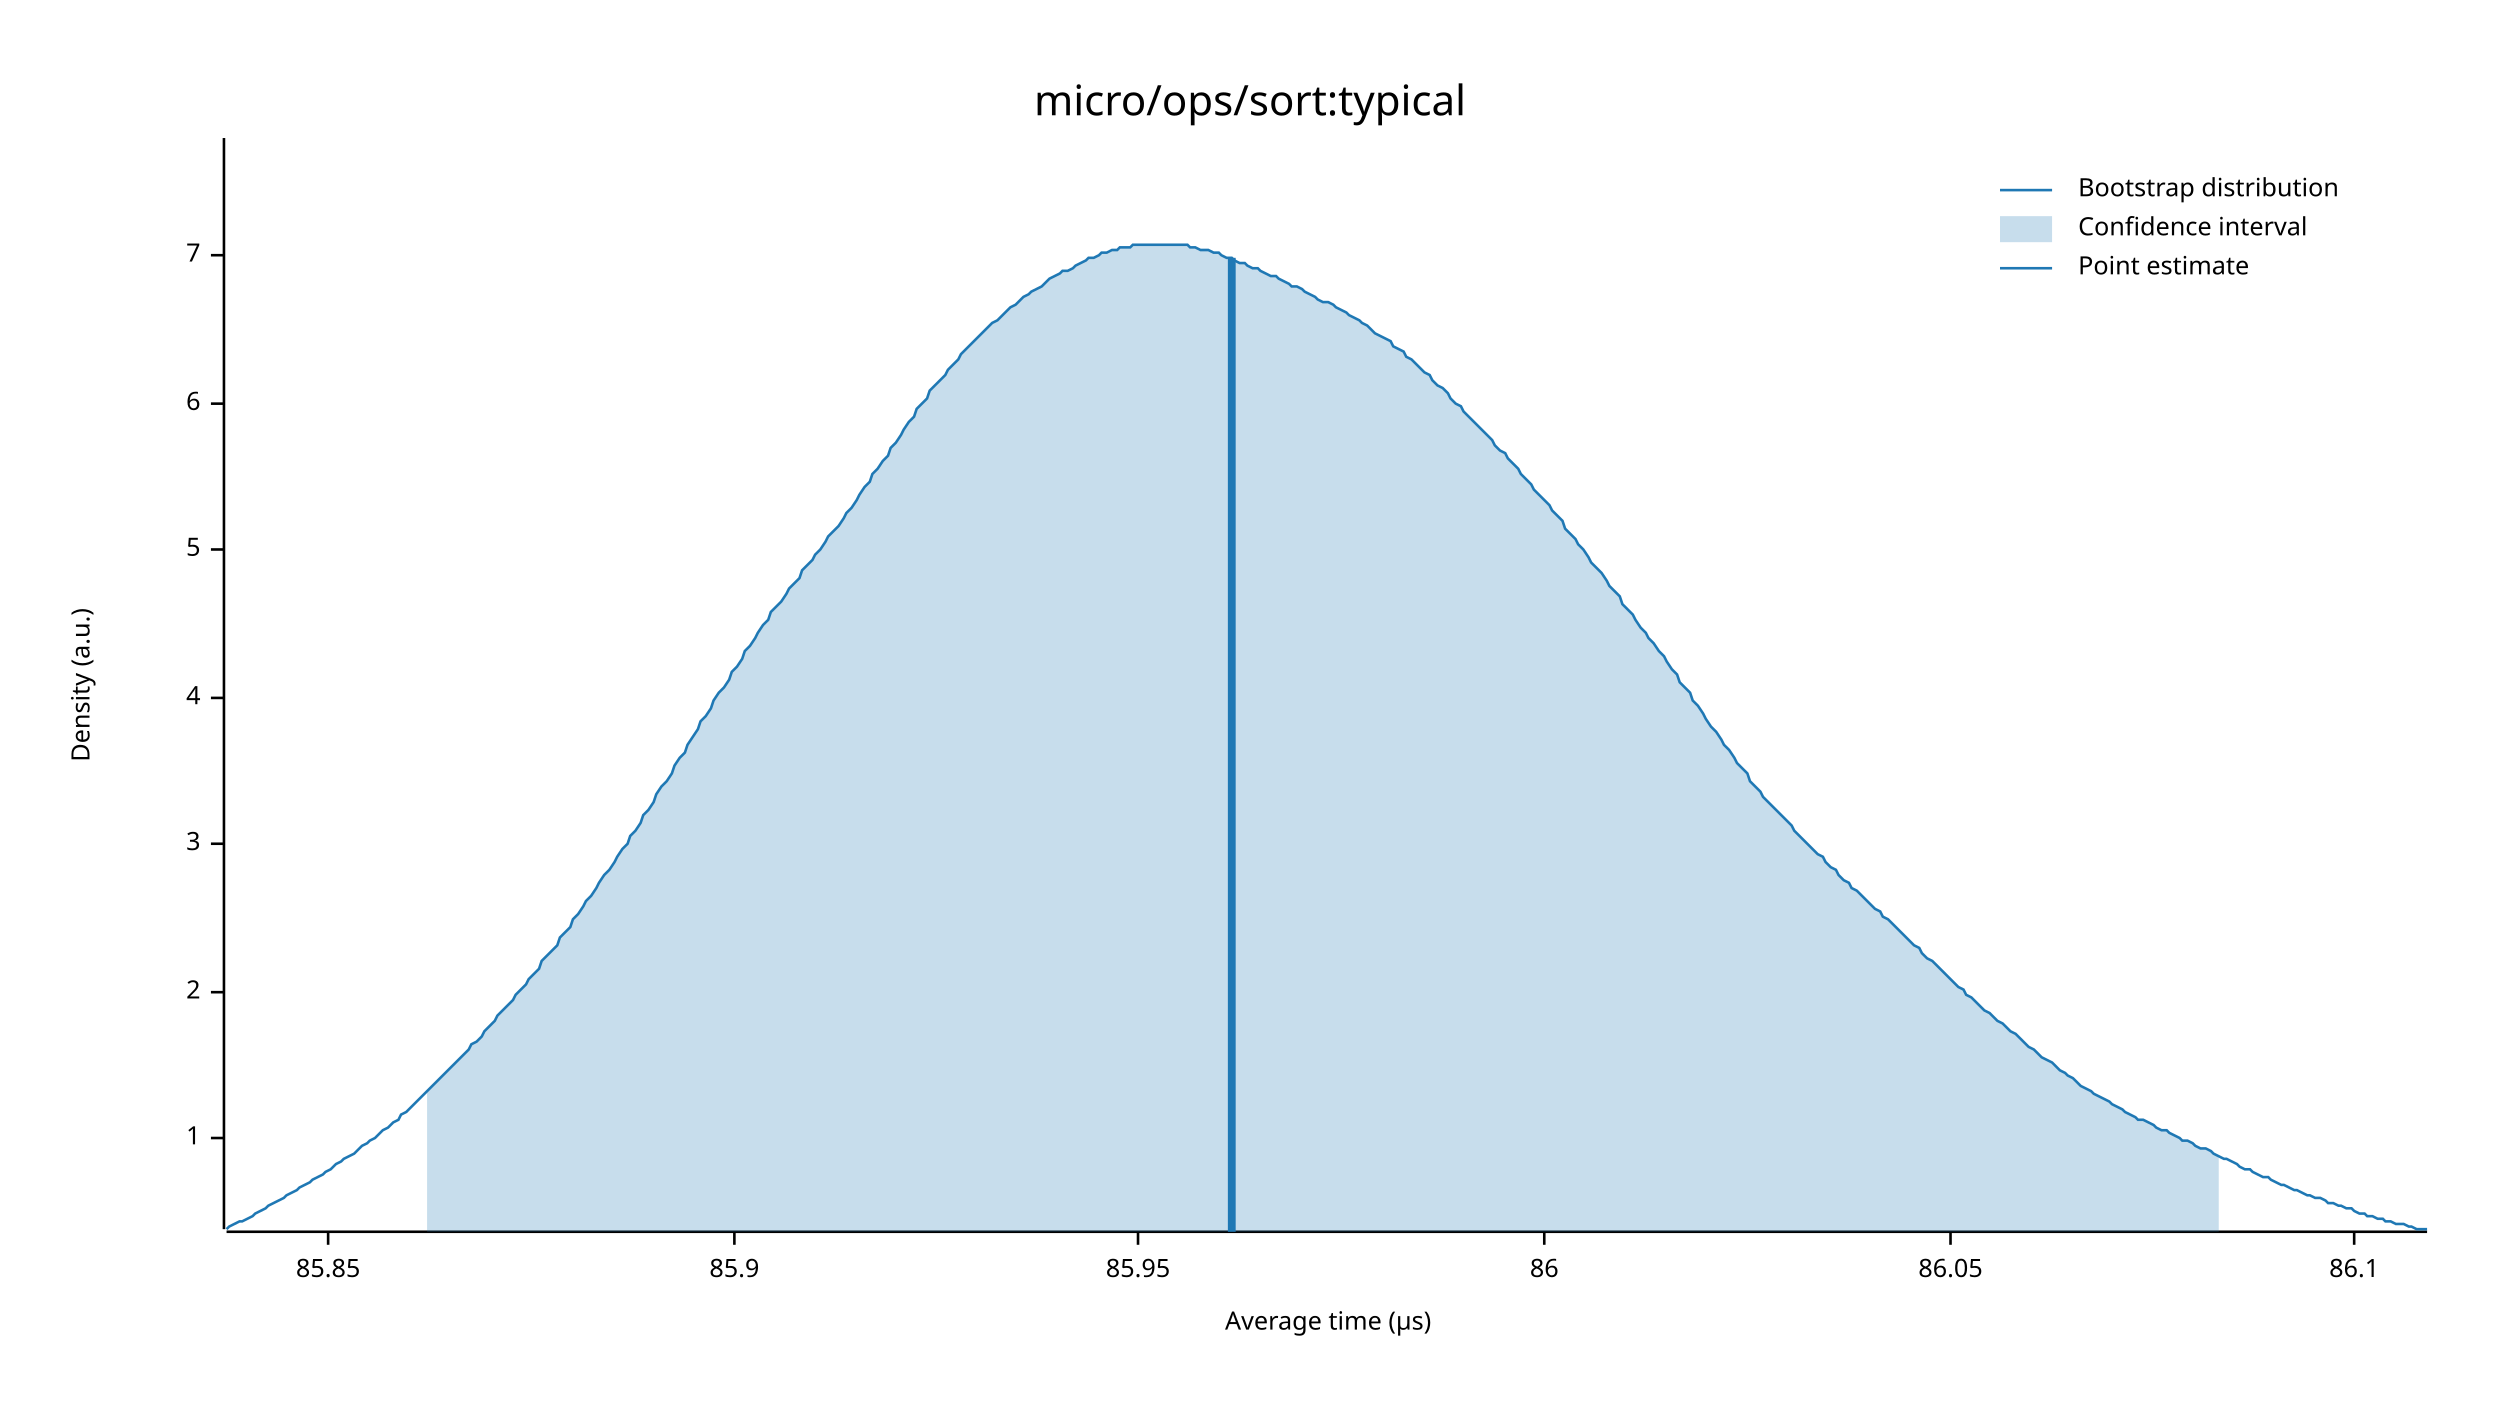
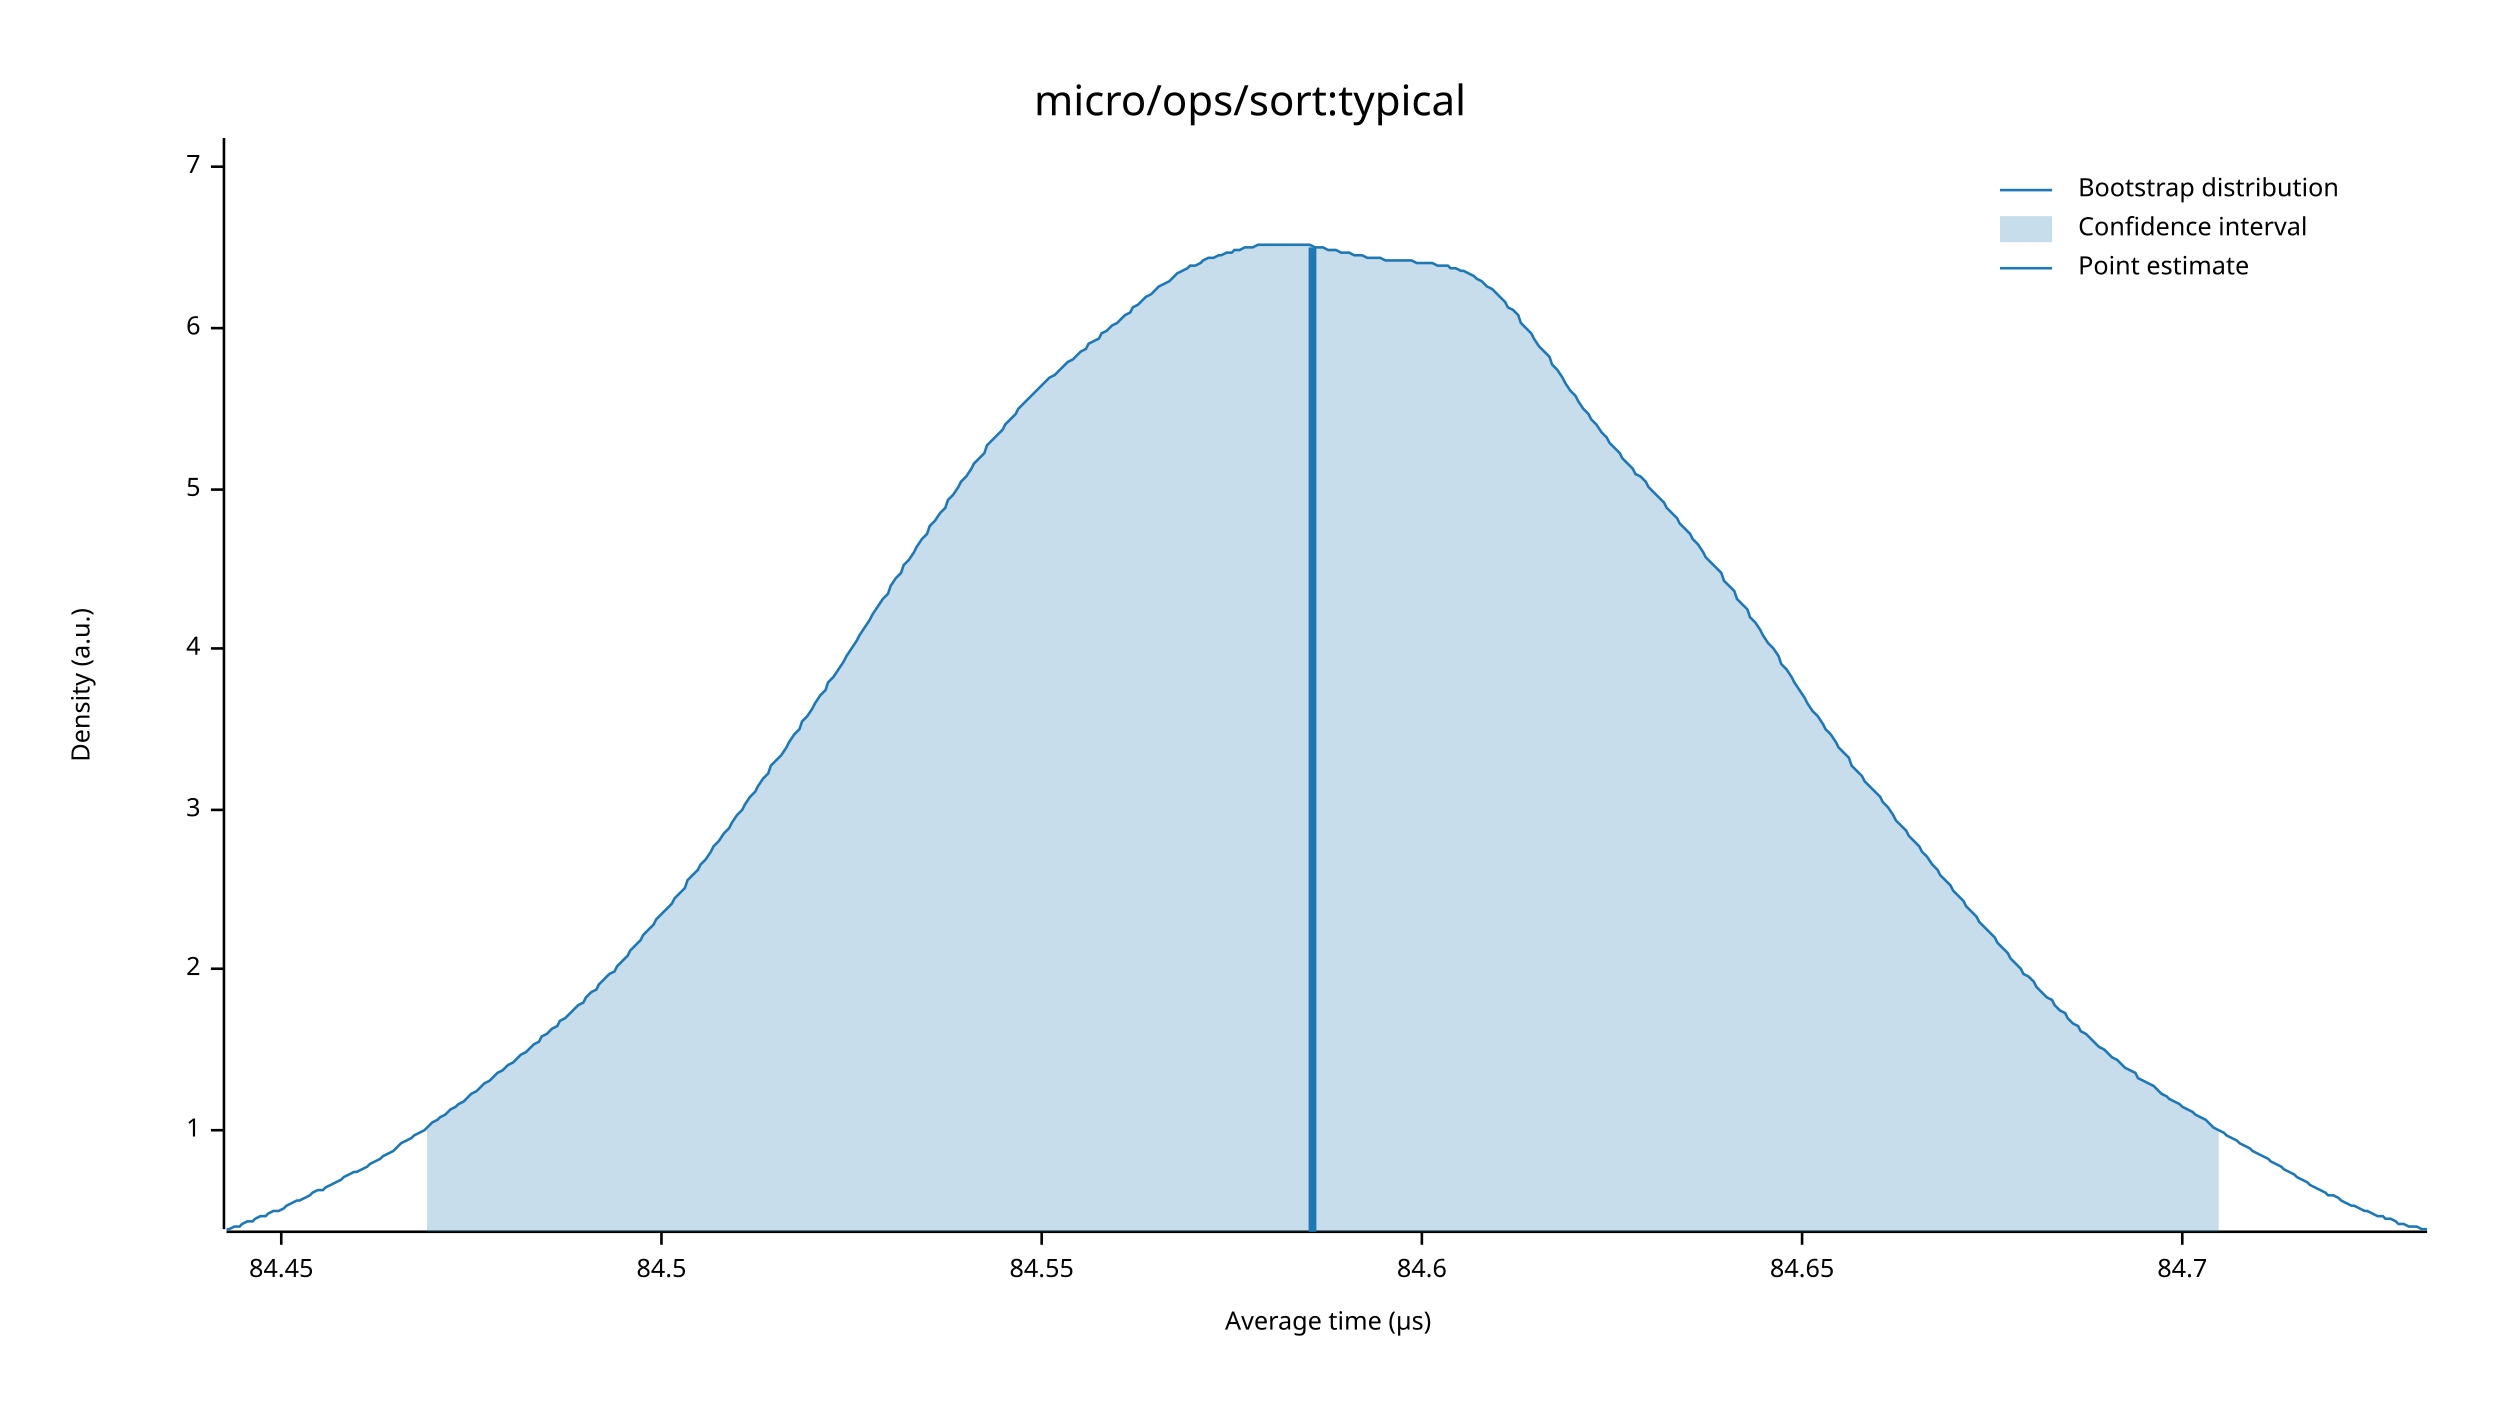
<svg xmlns="http://www.w3.org/2000/svg" width="960" height="540" viewBox="0 0 960 540">
  <text x="480" y="32" dy="0.76em" text-anchor="middle" font-family="sans-serif" font-size="16.129" opacity="1" fill="#000000">
micro/ops/sort:typical
</text>
  <text x="27" y="263" dy="0.76em" text-anchor="middle" font-family="sans-serif" font-size="9.677" opacity="1" fill="#000000" transform="rotate(270, 27, 263)">
Density (a.u.)
</text>
  <text x="510" y="513" dy="-0.5ex" text-anchor="middle" font-family="sans-serif" font-size="9.677" opacity="1" fill="#000000">
Average time (µs)
</text>
  <polyline fill="none" opacity="1" stroke="#000000" stroke-width="1" points="86,53 86,472 " />
-   <text x="77" y="437" dy="0.5ex" text-anchor="end" font-family="sans-serif" font-size="9.677" opacity="1" fill="#000000">
+   <text x="77" y="434" dy="0.5ex" text-anchor="end" font-family="sans-serif" font-size="9.677" opacity="1" fill="#000000">
1
</text>
-   <polyline fill="none" opacity="1" stroke="#000000" stroke-width="1" points="81,437 86,437 " />
-   <text x="77" y="381" dy="0.5ex" text-anchor="end" font-family="sans-serif" font-size="9.677" opacity="1" fill="#000000">
+   <polyline fill="none" opacity="1" stroke="#000000" stroke-width="1" points="81,434 86,434 " />
+   <text x="77" y="372" dy="0.5ex" text-anchor="end" font-family="sans-serif" font-size="9.677" opacity="1" fill="#000000">
2
</text>
-   <polyline fill="none" opacity="1" stroke="#000000" stroke-width="1" points="81,381 86,381 " />
-   <text x="77" y="324" dy="0.5ex" text-anchor="end" font-family="sans-serif" font-size="9.677" opacity="1" fill="#000000">
+   <polyline fill="none" opacity="1" stroke="#000000" stroke-width="1" points="81,372 86,372 " />
+   <text x="77" y="311" dy="0.5ex" text-anchor="end" font-family="sans-serif" font-size="9.677" opacity="1" fill="#000000">
3
</text>
-   <polyline fill="none" opacity="1" stroke="#000000" stroke-width="1" points="81,324 86,324 " />
-   <text x="77" y="268" dy="0.5ex" text-anchor="end" font-family="sans-serif" font-size="9.677" opacity="1" fill="#000000">
+   <polyline fill="none" opacity="1" stroke="#000000" stroke-width="1" points="81,311 86,311 " />
+   <text x="77" y="249" dy="0.5ex" text-anchor="end" font-family="sans-serif" font-size="9.677" opacity="1" fill="#000000">
4
</text>
-   <polyline fill="none" opacity="1" stroke="#000000" stroke-width="1" points="81,268 86,268 " />
-   <text x="77" y="211" dy="0.5ex" text-anchor="end" font-family="sans-serif" font-size="9.677" opacity="1" fill="#000000">
+   <polyline fill="none" opacity="1" stroke="#000000" stroke-width="1" points="81,249 86,249 " />
+   <text x="77" y="188" dy="0.5ex" text-anchor="end" font-family="sans-serif" font-size="9.677" opacity="1" fill="#000000">
5
</text>
-   <polyline fill="none" opacity="1" stroke="#000000" stroke-width="1" points="81,211 86,211 " />
-   <text x="77" y="155" dy="0.5ex" text-anchor="end" font-family="sans-serif" font-size="9.677" opacity="1" fill="#000000">
+   <polyline fill="none" opacity="1" stroke="#000000" stroke-width="1" points="81,188 86,188 " />
+   <text x="77" y="126" dy="0.5ex" text-anchor="end" font-family="sans-serif" font-size="9.677" opacity="1" fill="#000000">
6
</text>
-   <polyline fill="none" opacity="1" stroke="#000000" stroke-width="1" points="81,155 86,155 " />
-   <text x="77" y="98" dy="0.5ex" text-anchor="end" font-family="sans-serif" font-size="9.677" opacity="1" fill="#000000">
+   <polyline fill="none" opacity="1" stroke="#000000" stroke-width="1" points="81,126 86,126 " />
+   <text x="77" y="64" dy="0.5ex" text-anchor="end" font-family="sans-serif" font-size="9.677" opacity="1" fill="#000000">
7
</text>
-   <polyline fill="none" opacity="1" stroke="#000000" stroke-width="1" points="81,98 86,98 " />
+   <polyline fill="none" opacity="1" stroke="#000000" stroke-width="1" points="81,64 86,64 " />
  <polyline fill="none" opacity="1" stroke="#000000" stroke-width="1" points="87,473 932,473 " />
-   <text x="126" y="483" dy="0.76em" text-anchor="middle" font-family="sans-serif" font-size="9.677" opacity="1" fill="#000000">
- 85.85
+   <text x="108" y="483" dy="0.76em" text-anchor="middle" font-family="sans-serif" font-size="9.677" opacity="1" fill="#000000">
+ 84.45
</text>
-   <polyline fill="none" opacity="1" stroke="#000000" stroke-width="1" points="126,473 126,478 " />
-   <text x="282" y="483" dy="0.76em" text-anchor="middle" font-family="sans-serif" font-size="9.677" opacity="1" fill="#000000">
- 85.9
+   <polyline fill="none" opacity="1" stroke="#000000" stroke-width="1" points="108,473 108,478 " />
+   <text x="254" y="483" dy="0.76em" text-anchor="middle" font-family="sans-serif" font-size="9.677" opacity="1" fill="#000000">
+ 84.5
</text>
-   <polyline fill="none" opacity="1" stroke="#000000" stroke-width="1" points="282,473 282,478 " />
-   <text x="437" y="483" dy="0.76em" text-anchor="middle" font-family="sans-serif" font-size="9.677" opacity="1" fill="#000000">
- 85.95
+   <polyline fill="none" opacity="1" stroke="#000000" stroke-width="1" points="254,473 254,478 " />
+   <text x="400" y="483" dy="0.76em" text-anchor="middle" font-family="sans-serif" font-size="9.677" opacity="1" fill="#000000">
+ 84.55
</text>
-   <polyline fill="none" opacity="1" stroke="#000000" stroke-width="1" points="437,473 437,478 " />
-   <text x="593" y="483" dy="0.76em" text-anchor="middle" font-family="sans-serif" font-size="9.677" opacity="1" fill="#000000">
- 86
+   <polyline fill="none" opacity="1" stroke="#000000" stroke-width="1" points="400,473 400,478 " />
+   <text x="546" y="483" dy="0.76em" text-anchor="middle" font-family="sans-serif" font-size="9.677" opacity="1" fill="#000000">
+ 84.6
</text>
-   <polyline fill="none" opacity="1" stroke="#000000" stroke-width="1" points="593,473 593,478 " />
-   <text x="749" y="483" dy="0.76em" text-anchor="middle" font-family="sans-serif" font-size="9.677" opacity="1" fill="#000000">
- 86.05
+   <polyline fill="none" opacity="1" stroke="#000000" stroke-width="1" points="546,473 546,478 " />
+   <text x="692" y="483" dy="0.76em" text-anchor="middle" font-family="sans-serif" font-size="9.677" opacity="1" fill="#000000">
+ 84.65
</text>
-   <polyline fill="none" opacity="1" stroke="#000000" stroke-width="1" points="749,473 749,478 " />
-   <text x="904" y="483" dy="0.76em" text-anchor="middle" font-family="sans-serif" font-size="9.677" opacity="1" fill="#000000">
- 86.1
+   <polyline fill="none" opacity="1" stroke="#000000" stroke-width="1" points="692,473 692,478 " />
+   <text x="838" y="483" dy="0.76em" text-anchor="middle" font-family="sans-serif" font-size="9.677" opacity="1" fill="#000000">
+ 84.7
</text>
-   <polyline fill="none" opacity="1" stroke="#000000" stroke-width="1" points="904,473 904,478 " />
-   <polyline fill="none" opacity="1" stroke="#1F78B4" stroke-width="1" points="87,472 88,471 90,470 92,469 93,469 95,468 97,467 98,466 100,465 102,464 103,463 105,462 107,461 109,460 110,459 112,458 114,457 115,456 117,455 119,454 120,453 122,452 124,451 125,450 127,449 129,447 131,446 132,445 134,444 136,443 137,442 139,440 141,439 142,438 144,437 146,435 147,434 149,433 151,431 153,430 154,428 156,427 158,425 159,424 161,422 163,420 164,419 166,417 168,415 169,414 171,412 173,410 175,408 176,407 178,405 180,403 181,401 183,400 185,398 186,396 188,394 190,392 191,390 193,388 195,386 197,384 198,382 200,380 202,378 203,376 205,374 207,372 208,369 210,367 212,365 214,363 215,360 217,358 219,356 220,353 222,351 224,348 225,346 227,344 229,341 230,339 232,336 234,334 236,331 237,329 239,326 241,324 242,321 244,319 246,316 247,313 249,311 251,308 252,305 254,302 256,300 258,297 259,294 261,291 263,289 264,286 266,283 268,280 269,277 271,275 273,272 274,269 276,266 278,264 280,261 281,258 283,256 285,253 286,250 288,248 290,245 291,243 293,240 295,238 296,235 298,233 300,231 302,228 303,226 305,224 307,222 308,219 310,217 312,215 313,213 315,211 317,208 318,206 320,204 322,202 324,199 325,197 327,195 329,192 330,190 332,187 334,185 335,182 337,180 339,177 341,175 342,172 344,170 346,167 347,165 349,162 351,160 352,157 354,155 356,153 357,150 359,148 361,146 363,144 364,142 366,140 368,138 369,136 371,134 373,132 374,131 376,129 378,127 379,126 381,124 383,123 385,121 386,120 388,118 390,117 391,116 393,114 395,113 396,112 398,111 400,110 401,109 403,107 405,106 407,105 408,104 410,104 412,103 413,102 415,101 417,100 418,99 420,99 422,98 423,97 425,97 427,96 429,96 430,95 432,95 434,95 435,94 437,94 439,94 440,94 442,94 444,94 445,94 447,94 449,94 451,94 452,94 454,94 456,94 457,95 459,95 461,96 462,96 464,96 466,97 468,97 469,98 471,99 473,99 474,100 476,101 478,101 479,102 481,103 483,103 484,104 486,105 488,106 490,106 491,107 493,108 495,109 496,110 498,110 500,111 501,112 503,113 505,114 506,115 508,116 510,116 512,117 513,118 515,119 517,120 518,121 520,122 522,123 523,124 525,125 527,127 528,128 530,129 532,130 534,131 535,133 537,134 539,135 540,137 542,138 544,140 545,141 547,143 549,144 550,146 552,148 554,149 556,151 557,153 559,155 561,156 562,158 564,160 566,162 567,163 569,165 571,167 573,169 574,171 576,173 578,174 579,176 581,178 583,180 584,182 586,184 588,186 589,188 591,190 593,192 595,194 596,196 598,198 600,200 601,203 603,205 605,207 606,209 608,211 610,214 611,216 613,218 615,220 617,223 618,225 620,227 622,229 623,232 625,234 627,236 628,238 630,241 632,243 633,245 635,247 637,250 639,252 640,254 642,257 644,259 645,262 647,264 649,266 650,269 652,271 654,274 655,276 657,279 659,281 661,284 662,286 664,288 666,291 667,293 669,295 671,297 672,300 674,302 676,304 677,306 679,308 681,310 683,312 684,313 686,315 688,317 689,319 691,321 693,323 694,324 696,326 698,328 700,329 701,331 703,333 705,334 706,336 708,338 710,339 711,341 713,342 715,344 716,345 718,347 720,349 722,350 723,352 725,353 727,355 728,356 730,358 732,360 733,361 735,363 737,364 738,366 740,368 742,369 744,371 745,372 747,374 749,376 750,377 752,379 754,380 755,382 757,383 759,385 760,386 762,388 764,389 766,391 767,392 769,393 771,395 772,396 774,397 776,399 777,400 779,402 781,403 782,404 784,406 786,407 788,408 789,409 791,411 793,412 794,413 796,414 798,416 799,417 801,418 803,419 804,420 806,421 808,422 810,423 811,424 813,425 815,426 816,427 818,428 820,429 821,430 823,430 825,431 827,432 828,433 830,434 832,434 833,435 835,436 837,437 838,438 840,438 842,439 843,440 845,441 847,441 849,442 850,443 852,444 854,445 855,445 857,446 859,447 860,448 862,449 864,449 865,450 867,451 869,452 871,452 872,453 874,454 876,455 877,455 879,456 881,457 882,457 884,458 886,459 887,459 889,460 891,460 893,461 894,462 896,462 898,463 899,463 901,464 903,464 904,465 906,466 908,466 909,467 911,467 913,468 915,468 916,469 918,469 920,470 921,470 923,470 925,471 926,471 928,472 930,472 932,472 " />
-   <polygon opacity="0.25" fill="#1F78B4" points="164,419 166,417 168,415 169,414 171,412 173,410 175,408 176,407 178,405 180,403 181,401 183,400 185,398 186,396 188,394 190,392 191,390 193,388 195,386 197,384 198,382 200,380 202,378 203,376 205,374 207,372 208,369 210,367 212,365 214,363 215,360 217,358 219,356 220,353 222,351 224,348 225,346 227,344 229,341 230,339 232,336 234,334 236,331 237,329 239,326 241,324 242,321 244,319 246,316 247,313 249,311 251,308 252,305 254,302 256,300 258,297 259,294 261,291 263,289 264,286 266,283 268,280 269,277 271,275 273,272 274,269 276,266 278,264 280,261 281,258 283,256 285,253 286,250 288,248 290,245 291,243 293,240 295,238 296,235 298,233 300,231 302,228 303,226 305,224 307,222 308,219 310,217 312,215 313,213 315,211 317,208 318,206 320,204 322,202 324,199 325,197 327,195 329,192 330,190 332,187 334,185 335,182 337,180 339,177 341,175 342,172 344,170 346,167 347,165 349,162 351,160 352,157 354,155 356,153 357,150 359,148 361,146 363,144 364,142 366,140 368,138 369,136 371,134 373,132 374,131 376,129 378,127 379,126 381,124 383,123 385,121 386,120 388,118 390,117 391,116 393,114 395,113 396,112 398,111 400,110 401,109 403,107 405,106 407,105 408,104 410,104 412,103 413,102 415,101 417,100 418,99 420,99 422,98 423,97 425,97 427,96 429,96 430,95 432,95 434,95 435,94 437,94 439,94 440,94 442,94 444,94 445,94 447,94 449,94 451,94 452,94 454,94 456,94 457,95 459,95 461,96 462,96 464,96 466,97 468,97 469,98 471,99 473,99 474,100 476,101 478,101 479,102 481,103 483,103 484,104 486,105 488,106 490,106 491,107 493,108 495,109 496,110 498,110 500,111 501,112 503,113 505,114 506,115 508,116 510,116 512,117 513,118 515,119 517,120 518,121 520,122 522,123 523,124 525,125 527,127 528,128 530,129 532,130 534,131 535,133 537,134 539,135 540,137 542,138 544,140 545,141 547,143 549,144 550,146 552,148 554,149 556,151 557,153 559,155 561,156 562,158 564,160 566,162 567,163 569,165 571,167 573,169 574,171 576,173 578,174 579,176 581,178 583,180 584,182 586,184 588,186 589,188 591,190 593,192 595,194 596,196 598,198 600,200 601,203 603,205 605,207 606,209 608,211 610,214 611,216 613,218 615,220 617,223 618,225 620,227 622,229 623,232 625,234 627,236 628,238 630,241 632,243 633,245 635,247 637,250 639,252 640,254 642,257 644,259 645,262 647,264 649,266 650,269 652,271 654,274 655,276 657,279 659,281 661,284 662,286 664,288 666,291 667,293 669,295 671,297 672,300 674,302 676,304 677,306 679,308 681,310 683,312 684,313 686,315 688,317 689,319 691,321 693,323 694,324 696,326 698,328 700,329 701,331 703,333 705,334 706,336 708,338 710,339 711,341 713,342 715,344 716,345 718,347 720,349 722,350 723,352 725,353 727,355 728,356 730,358 732,360 733,361 735,363 737,364 738,366 740,368 742,369 744,371 745,372 747,374 749,376 750,377 752,379 754,380 755,382 757,383 759,385 760,386 762,388 764,389 766,391 767,392 769,393 771,395 772,396 774,397 776,399 777,400 779,402 781,403 782,404 784,406 786,407 788,408 789,409 791,411 793,412 794,413 796,414 798,416 799,417 801,418 803,419 804,420 806,421 808,422 810,423 811,424 813,425 815,426 816,427 818,428 820,429 821,430 823,430 825,431 827,432 828,433 830,434 832,434 833,435 835,436 837,437 838,438 840,438 842,439 843,440 845,441 847,441 849,442 850,443 852,444 852,473 164,473 " />
-   <polyline fill="none" opacity="1" stroke="#1F78B4" stroke-width="3" points="473,473 473,99 " />
+   <polyline fill="none" opacity="1" stroke="#000000" stroke-width="1" points="838,473 838,478 " />
+   <polyline fill="none" opacity="1" stroke="#1F78B4" stroke-width="1" points="87,472 88,472 90,471 92,471 93,470 95,469 97,469 98,468 100,467 102,467 103,466 105,465 107,465 109,464 110,463 112,462 114,461 115,461 117,460 119,459 120,458 122,457 124,457 125,456 127,455 129,454 131,453 132,452 134,451 136,450 137,450 139,449 141,448 142,447 144,446 146,445 147,444 149,443 151,442 153,440 154,439 156,438 158,437 159,436 161,435 163,434 164,433 166,431 168,430 169,429 171,428 173,426 175,425 176,424 178,423 180,421 181,420 183,419 185,417 186,416 188,415 190,413 191,412 193,411 195,409 197,408 198,407 200,405 202,404 203,403 205,401 207,400 208,398 210,397 212,395 214,394 215,392 217,391 219,389 220,388 222,386 224,385 225,383 227,381 229,380 230,378 232,376 234,374 236,373 237,371 239,369 241,367 242,365 244,363 246,361 247,359 249,357 251,355 252,353 254,351 256,349 258,347 259,345 261,343 263,341 264,338 266,336 268,334 269,332 271,330 273,327 274,325 276,323 278,320 280,318 281,316 283,313 285,311 286,309 288,306 290,304 291,302 293,299 295,297 296,294 298,292 300,290 302,287 303,285 305,282 307,280 308,277 310,275 312,272 313,270 315,267 317,265 318,262 320,260 322,257 324,254 325,252 327,249 329,246 330,244 332,241 334,238 335,236 337,233 339,230 341,228 342,225 344,222 346,220 347,217 349,215 351,212 352,210 354,207 356,205 357,202 359,200 361,197 363,195 364,192 366,190 368,187 369,185 371,183 373,180 374,178 376,176 378,174 379,171 381,169 383,167 385,165 386,163 388,161 390,159 391,157 393,155 395,153 396,152 398,150 400,148 401,147 403,145 405,144 407,142 408,141 410,139 412,138 413,137 415,135 417,134 418,132 420,131 422,130 423,128 425,127 427,125 429,124 430,123 432,121 434,120 435,118 437,117 439,115 440,114 442,113 444,111 445,110 447,109 449,108 451,106 452,105 454,104 456,103 457,102 459,102 461,101 462,100 464,99 466,99 468,98 469,98 471,97 473,97 474,96 476,96 478,95 479,95 481,95 483,94 484,94 486,94 488,94 490,94 491,94 493,94 495,94 496,94 498,94 500,94 501,94 503,94 505,95 506,95 508,95 510,96 512,96 513,96 515,97 517,97 518,97 520,98 522,98 523,98 525,99 527,99 528,99 530,99 532,100 534,100 535,100 537,100 539,100 540,100 542,100 544,101 545,101 547,101 549,101 550,101 552,102 554,102 556,102 557,103 559,103 561,104 562,104 564,105 566,106 567,107 569,108 571,110 573,111 574,112 576,114 578,116 579,118 581,119 583,121 584,124 586,126 588,128 589,130 591,133 593,135 595,137 596,140 598,142 600,145 601,147 603,150 605,152 606,154 608,157 610,159 611,161 613,163 615,166 617,168 618,170 620,172 622,174 623,176 625,178 627,180 628,182 630,183 632,185 633,187 635,189 637,191 639,193 640,195 642,197 644,199 645,201 647,203 649,205 650,207 652,209 654,212 655,214 657,216 659,218 661,220 662,223 664,225 666,227 667,230 669,232 671,234 672,237 674,239 676,242 677,244 679,247 681,249 683,252 684,255 686,257 688,260 689,262 691,265 693,268 694,270 696,273 698,275 700,278 701,280 703,282 705,285 706,287 708,289 710,291 711,294 713,296 715,298 716,300 718,302 720,304 722,306 723,308 725,310 727,313 728,315 730,317 732,319 733,321 735,323 737,325 738,327 740,329 742,332 744,334 745,336 747,338 749,340 750,342 752,344 754,346 755,348 757,350 759,352 760,354 762,356 764,358 766,360 767,362 769,364 771,366 772,368 774,370 776,372 777,374 779,375 781,377 782,379 784,381 786,383 788,384 789,386 791,388 793,389 794,391 796,393 798,394 799,396 801,397 803,399 804,400 806,402 808,403 810,405 811,406 813,407 815,409 816,410 818,411 820,412 821,414 823,415 825,416 827,417 828,418 830,420 832,421 833,422 835,423 837,424 838,425 840,426 842,427 843,428 845,429 847,430 849,432 850,433 852,434 854,435 855,436 857,437 859,438 860,439 862,440 864,441 865,442 867,443 869,444 871,445 872,446 874,447 876,448 877,449 879,450 881,451 882,452 884,453 886,454 887,455 889,456 891,457 893,458 894,459 896,459 898,460 899,461 901,462 903,463 904,463 906,464 908,465 909,465 911,466 913,467 915,467 916,468 918,468 920,469 921,470 923,470 925,471 926,471 928,471 930,472 932,472 " />
+   <polygon opacity="0.25" fill="#1F78B4" points="164,433 166,431 168,430 169,429 171,428 173,426 175,425 176,424 178,423 180,421 181,420 183,419 185,417 186,416 188,415 190,413 191,412 193,411 195,409 197,408 198,407 200,405 202,404 203,403 205,401 207,400 208,398 210,397 212,395 214,394 215,392 217,391 219,389 220,388 222,386 224,385 225,383 227,381 229,380 230,378 232,376 234,374 236,373 237,371 239,369 241,367 242,365 244,363 246,361 247,359 249,357 251,355 252,353 254,351 256,349 258,347 259,345 261,343 263,341 264,338 266,336 268,334 269,332 271,330 273,327 274,325 276,323 278,320 280,318 281,316 283,313 285,311 286,309 288,306 290,304 291,302 293,299 295,297 296,294 298,292 300,290 302,287 303,285 305,282 307,280 308,277 310,275 312,272 313,270 315,267 317,265 318,262 320,260 322,257 324,254 325,252 327,249 329,246 330,244 332,241 334,238 335,236 337,233 339,230 341,228 342,225 344,222 346,220 347,217 349,215 351,212 352,210 354,207 356,205 357,202 359,200 361,197 363,195 364,192 366,190 368,187 369,185 371,183 373,180 374,178 376,176 378,174 379,171 381,169 383,167 385,165 386,163 388,161 390,159 391,157 393,155 395,153 396,152 398,150 400,148 401,147 403,145 405,144 407,142 408,141 410,139 412,138 413,137 415,135 417,134 418,132 420,131 422,130 423,128 425,127 427,125 429,124 430,123 432,121 434,120 435,118 437,117 439,115 440,114 442,113 444,111 445,110 447,109 449,108 451,106 452,105 454,104 456,103 457,102 459,102 461,101 462,100 464,99 466,99 468,98 469,98 471,97 473,97 474,96 476,96 478,95 479,95 481,95 483,94 484,94 486,94 488,94 490,94 491,94 493,94 495,94 496,94 498,94 500,94 501,94 503,94 505,95 506,95 508,95 510,96 512,96 513,96 515,97 517,97 518,97 520,98 522,98 523,98 525,99 527,99 528,99 530,99 532,100 534,100 535,100 537,100 539,100 540,100 542,100 544,101 545,101 547,101 549,101 550,101 552,102 554,102 556,102 557,103 559,103 561,104 562,104 564,105 566,106 567,107 569,108 571,110 573,111 574,112 576,114 578,116 579,118 581,119 583,121 584,124 586,126 588,128 589,130 591,133 593,135 595,137 596,140 598,142 600,145 601,147 603,150 605,152 606,154 608,157 610,159 611,161 613,163 615,166 617,168 618,170 620,172 622,174 623,176 625,178 627,180 628,182 630,183 632,185 633,187 635,189 637,191 639,193 640,195 642,197 644,199 645,201 647,203 649,205 650,207 652,209 654,212 655,214 657,216 659,218 661,220 662,223 664,225 666,227 667,230 669,232 671,234 672,237 674,239 676,242 677,244 679,247 681,249 683,252 684,255 686,257 688,260 689,262 691,265 693,268 694,270 696,273 698,275 700,278 701,280 703,282 705,285 706,287 708,289 710,291 711,294 713,296 715,298 716,300 718,302 720,304 722,306 723,308 725,310 727,313 728,315 730,317 732,319 733,321 735,323 737,325 738,327 740,329 742,332 744,334 745,336 747,338 749,340 750,342 752,344 754,346 755,348 757,350 759,352 760,354 762,356 764,358 766,360 767,362 769,364 771,366 772,368 774,370 776,372 777,374 779,375 781,377 782,379 784,381 786,383 788,384 789,386 791,388 793,389 794,391 796,393 798,394 799,396 801,397 803,399 804,400 806,402 808,403 810,405 811,406 813,407 815,409 816,410 818,411 820,412 821,414 823,415 825,416 827,417 828,418 830,420 832,421 833,422 835,423 837,424 838,425 840,426 842,427 843,428 845,429 847,430 849,432 850,433 852,434 852,473 164,473 " />
+   <polyline fill="none" opacity="1" stroke="#1F78B4" stroke-width="3" points="504,473 504,95 " />
  <text x="798" y="68" dy="0.76em" text-anchor="start" font-family="sans-serif" font-size="9.677" opacity="1" fill="#000000">
Bootstrap distribution
</text>
  <text x="798" y="83" dy="0.76em" text-anchor="start" font-family="sans-serif" font-size="9.677" opacity="1" fill="#000000">
Confidence interval
</text>
  <text x="798" y="98" dy="0.76em" text-anchor="start" font-family="sans-serif" font-size="9.677" opacity="1" fill="#000000">
Point estimate
</text>
  <polyline fill="none" opacity="1" stroke="#1F78B4" stroke-width="1" points="768,73 788,73 " />
  <rect x="768" y="83" width="20" height="10" opacity="0.25" fill="#1F78B4" stroke="none" />
  <polyline fill="none" opacity="1" stroke="#1F78B4" stroke-width="1" points="768,103 788,103 " />
</svg>
